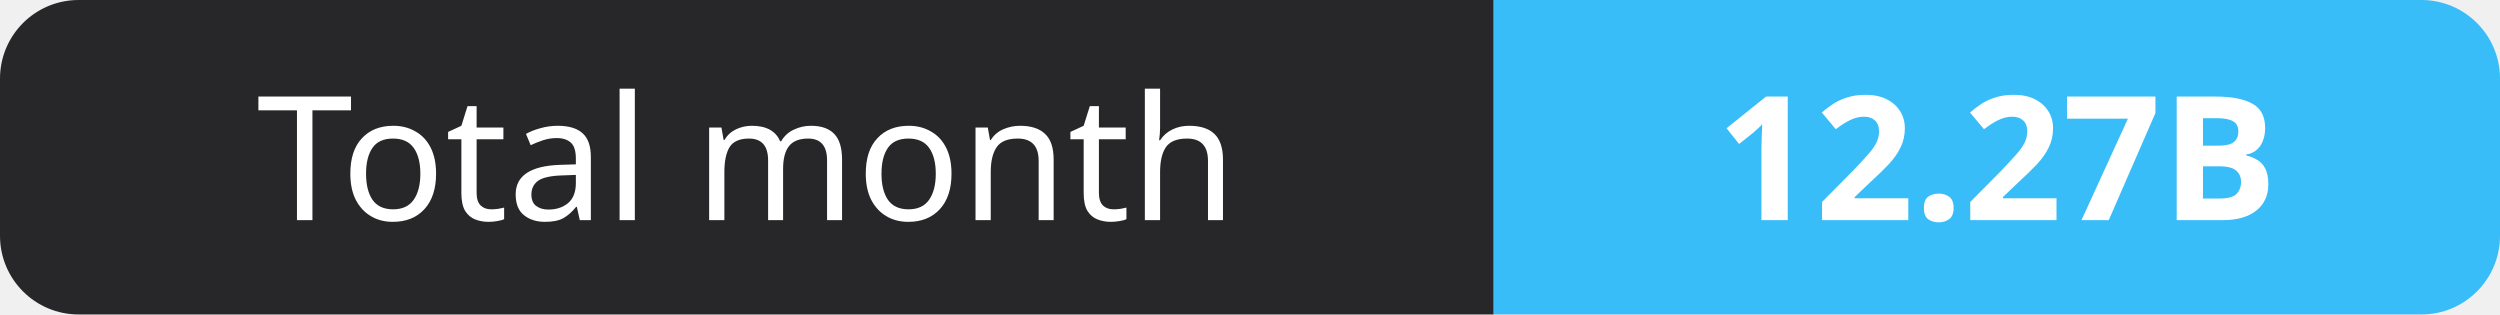
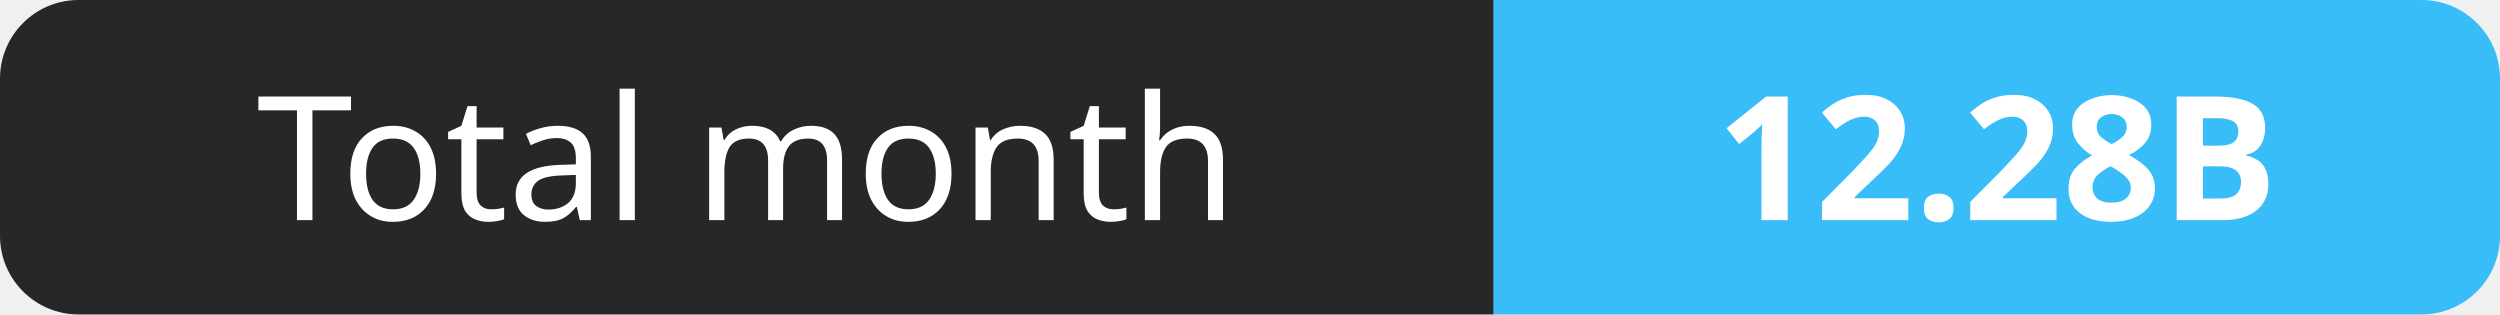
- <svg xmlns="http://www.w3.org/2000/svg" width="159" height="20" role="img" aria-label="Total month: 12.27B">
+ <svg xmlns="http://www.w3.org/2000/svg" width="159" height="20" role="img" aria-label="Total month: 12.28B">
  <clipPath id="r">
    <rect width="159" height="20" rx="5" fill="#fff" />
  </clipPath>
  <g clip-path="url(#r)">
    <rect width="95" height="20" fill="#27272a" />
    <rect x="95" width="64" height="20" fill="#38bdf8" />
  </g>
  <g fill="#fff" text-anchor="middle" font-family="Verdana,Geneva,sans-serif" font-size="11">
    <text x="47.5" y="14">Total month</text>
-     <text x="127.0" y="14" font-weight="700">12.27B</text>
+     <text x="127.0" y="14" font-weight="700">12.28B</text>
  </g>
</svg>
